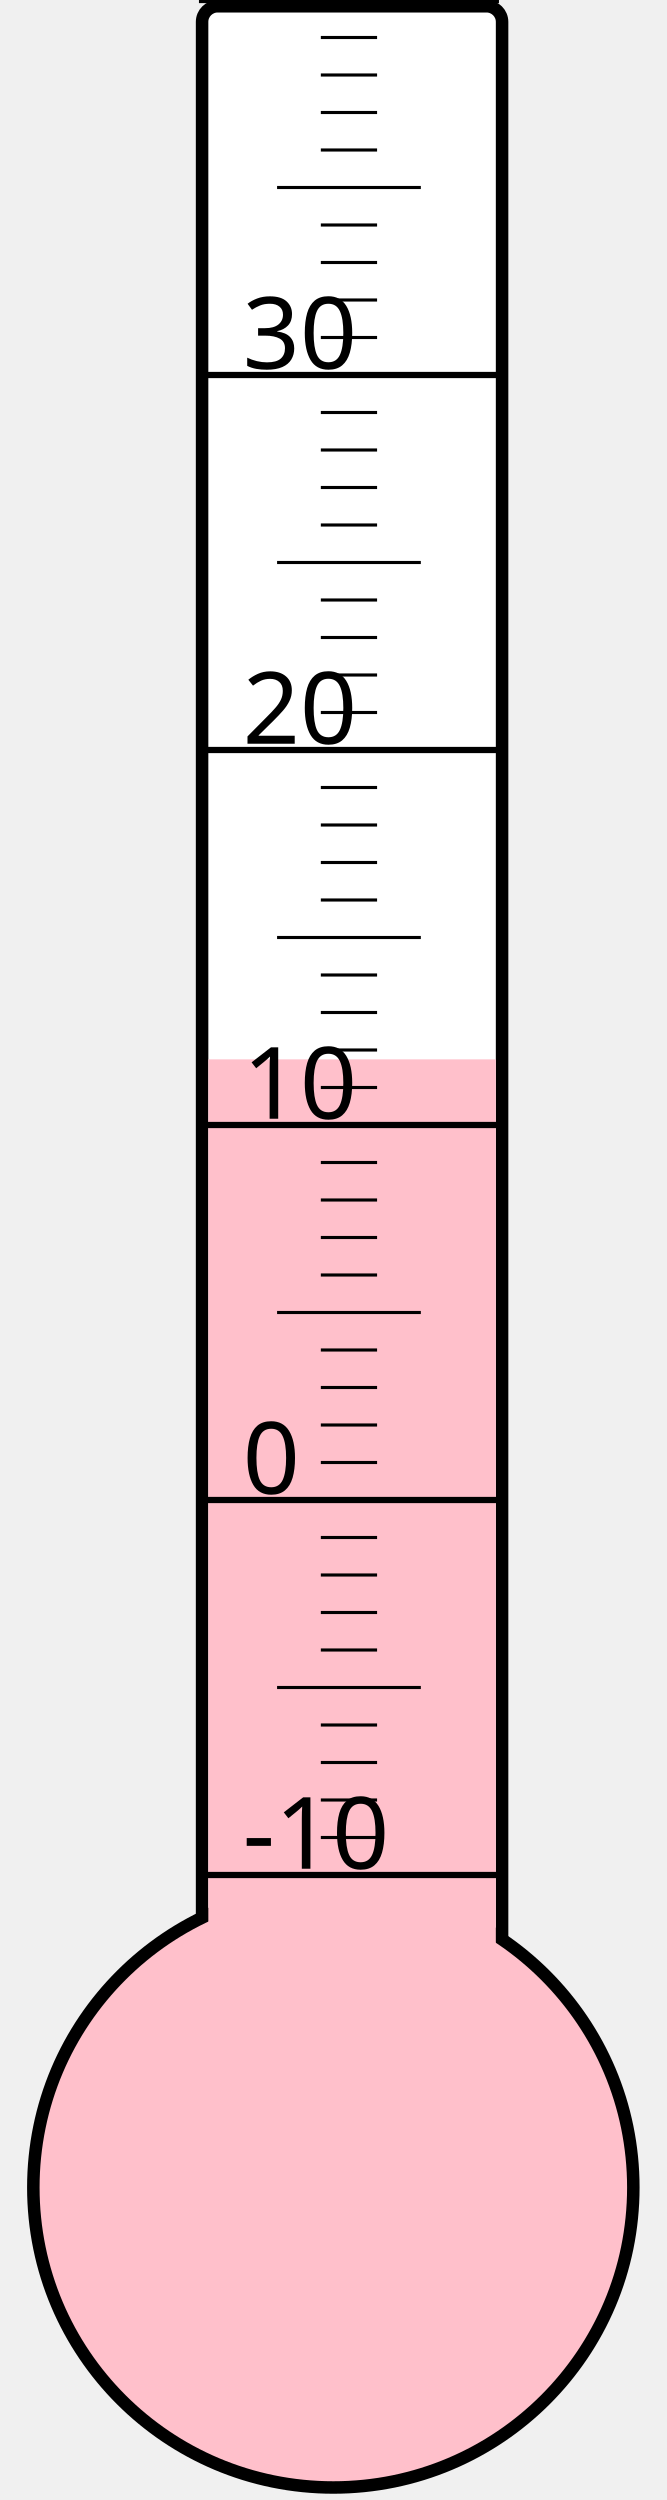
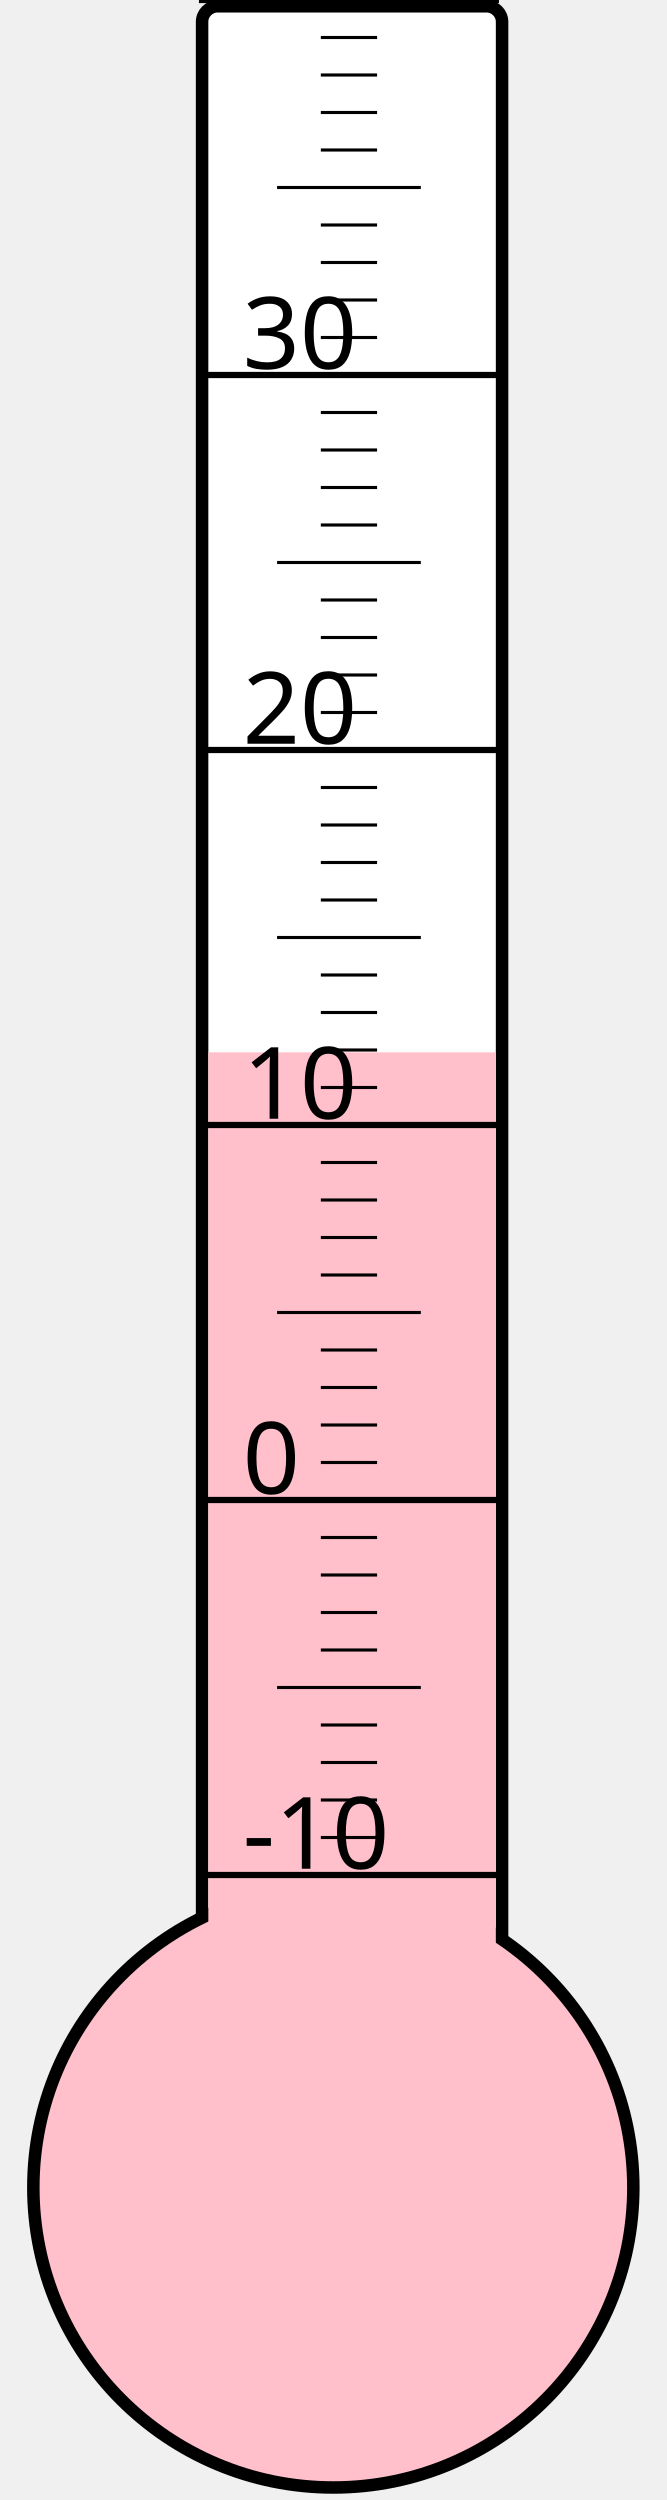
<svg xmlns="http://www.w3.org/2000/svg" width="40px" height="150px" viewBox="0 0 200 800">
  <rect width="200" height="800" x="0" y="0" style="fill: #ffffeb; fill-opacity: 0;" />
  <rect width="96" height="680" x="58" y="2" rx="5" ry="5" style="fill: white; fill-opacity: 1; stroke: black; stroke-width: 4;" />
  <circle cx="100" cy="700" r="96" style="fill: pink; stroke: black; stroke-width: 4;" />
-   <rect width="92" height="361.0" x="60" y="339.0" style="fill: pink; fill-opacity: 1; stroke-width: 0;" />
+   <rect width="92" height="363.25" x="60" y="336.75" style="fill: pink; fill-opacity: 1; stroke-width: 0;" />
  <text x="71" y="598" style="font-family: sans-serif; font-size: 24pt;">-10</text>
  <text x="71" y="478" style="font-family: sans-serif; font-size: 24pt;">0</text>
  <text x="71" y="358" style="font-family: sans-serif; font-size: 24pt;">10</text>
  <text x="71" y="238" style="font-family: sans-serif; font-size: 24pt;">20</text>
  <text x="71" y="118" style="font-family: sans-serif; font-size: 24pt;">30</text>
  <g style="stroke: black;">
    <line x1="57" y1="600" x2="153" y2="600" style="stroke-width: 2;" />
    <line x1="96" y1="588" x2="114" y2="588" style="stroke-width: 1;" />
    <line x1="96" y1="576" x2="114" y2="576" style="stroke-width: 1;" />
    <line x1="96" y1="564" x2="114" y2="564" style="stroke-width: 1;" />
    <line x1="96" y1="552" x2="114" y2="552" style="stroke-width: 1;" />
    <line x1="82" y1="540" x2="128" y2="540" style="stroke-width: 1;" />
    <line x1="96" y1="528" x2="114" y2="528" style="stroke-width: 1;" />
    <line x1="96" y1="516" x2="114" y2="516" style="stroke-width: 1;" />
    <line x1="96" y1="504" x2="114" y2="504" style="stroke-width: 1;" />
    <line x1="96" y1="492" x2="114" y2="492" style="stroke-width: 1;" />
    <line x1="57" y1="480" x2="153" y2="480" style="stroke-width: 2;" />
    <line x1="96" y1="468" x2="114" y2="468" style="stroke-width: 1;" />
    <line x1="96" y1="456" x2="114" y2="456" style="stroke-width: 1;" />
    <line x1="96" y1="444" x2="114" y2="444" style="stroke-width: 1;" />
    <line x1="96" y1="432" x2="114" y2="432" style="stroke-width: 1;" />
    <line x1="82" y1="420" x2="128" y2="420" style="stroke-width: 1;" />
    <line x1="96" y1="408" x2="114" y2="408" style="stroke-width: 1;" />
    <line x1="96" y1="396" x2="114" y2="396" style="stroke-width: 1;" />
    <line x1="96" y1="384" x2="114" y2="384" style="stroke-width: 1;" />
    <line x1="96" y1="372" x2="114" y2="372" style="stroke-width: 1;" />
    <line x1="57" y1="360" x2="153" y2="360" style="stroke-width: 2;" />
    <line x1="96" y1="348" x2="114" y2="348" style="stroke-width: 1;" />
    <line x1="96" y1="336" x2="114" y2="336" style="stroke-width: 1;" />
    <line x1="96" y1="324" x2="114" y2="324" style="stroke-width: 1;" />
    <line x1="96" y1="312" x2="114" y2="312" style="stroke-width: 1;" />
    <line x1="82" y1="300" x2="128" y2="300" style="stroke-width: 1;" />
    <line x1="96" y1="288" x2="114" y2="288" style="stroke-width: 1;" />
    <line x1="96" y1="276" x2="114" y2="276" style="stroke-width: 1;" />
    <line x1="96" y1="264" x2="114" y2="264" style="stroke-width: 1;" />
    <line x1="96" y1="252" x2="114" y2="252" style="stroke-width: 1;" />
    <line x1="57" y1="240" x2="153" y2="240" style="stroke-width: 2;" />
    <line x1="96" y1="228" x2="114" y2="228" style="stroke-width: 1;" />
    <line x1="96" y1="216" x2="114" y2="216" style="stroke-width: 1;" />
    <line x1="96" y1="204" x2="114" y2="204" style="stroke-width: 1;" />
    <line x1="96" y1="192" x2="114" y2="192" style="stroke-width: 1;" />
    <line x1="82" y1="180" x2="128" y2="180" style="stroke-width: 1;" />
    <line x1="96" y1="168" x2="114" y2="168" style="stroke-width: 1;" />
    <line x1="96" y1="156" x2="114" y2="156" style="stroke-width: 1;" />
    <line x1="96" y1="144" x2="114" y2="144" style="stroke-width: 1;" />
    <line x1="96" y1="132" x2="114" y2="132" style="stroke-width: 1;" />
    <line x1="57" y1="120" x2="153" y2="120" style="stroke-width: 2;" />
    <line x1="96" y1="108" x2="114" y2="108" style="stroke-width: 1;" />
    <line x1="96" y1="96" x2="114" y2="96" style="stroke-width: 1;" />
    <line x1="96" y1="84" x2="114" y2="84" style="stroke-width: 1;" />
    <line x1="96" y1="72" x2="114" y2="72" style="stroke-width: 1;" />
    <line x1="82" y1="60" x2="128" y2="60" style="stroke-width: 1;" />
    <line x1="96" y1="48" x2="114" y2="48" style="stroke-width: 1;" />
    <line x1="96" y1="36" x2="114" y2="36" style="stroke-width: 1;" />
    <line x1="96" y1="24" x2="114" y2="24" style="stroke-width: 1;" />
    <line x1="96" y1="12" x2="114" y2="12" style="stroke-width: 1;" />
    <line x1="57" y1="0" x2="153" y2="0" style="stroke-width: 2;" />
  </g>
</svg>
